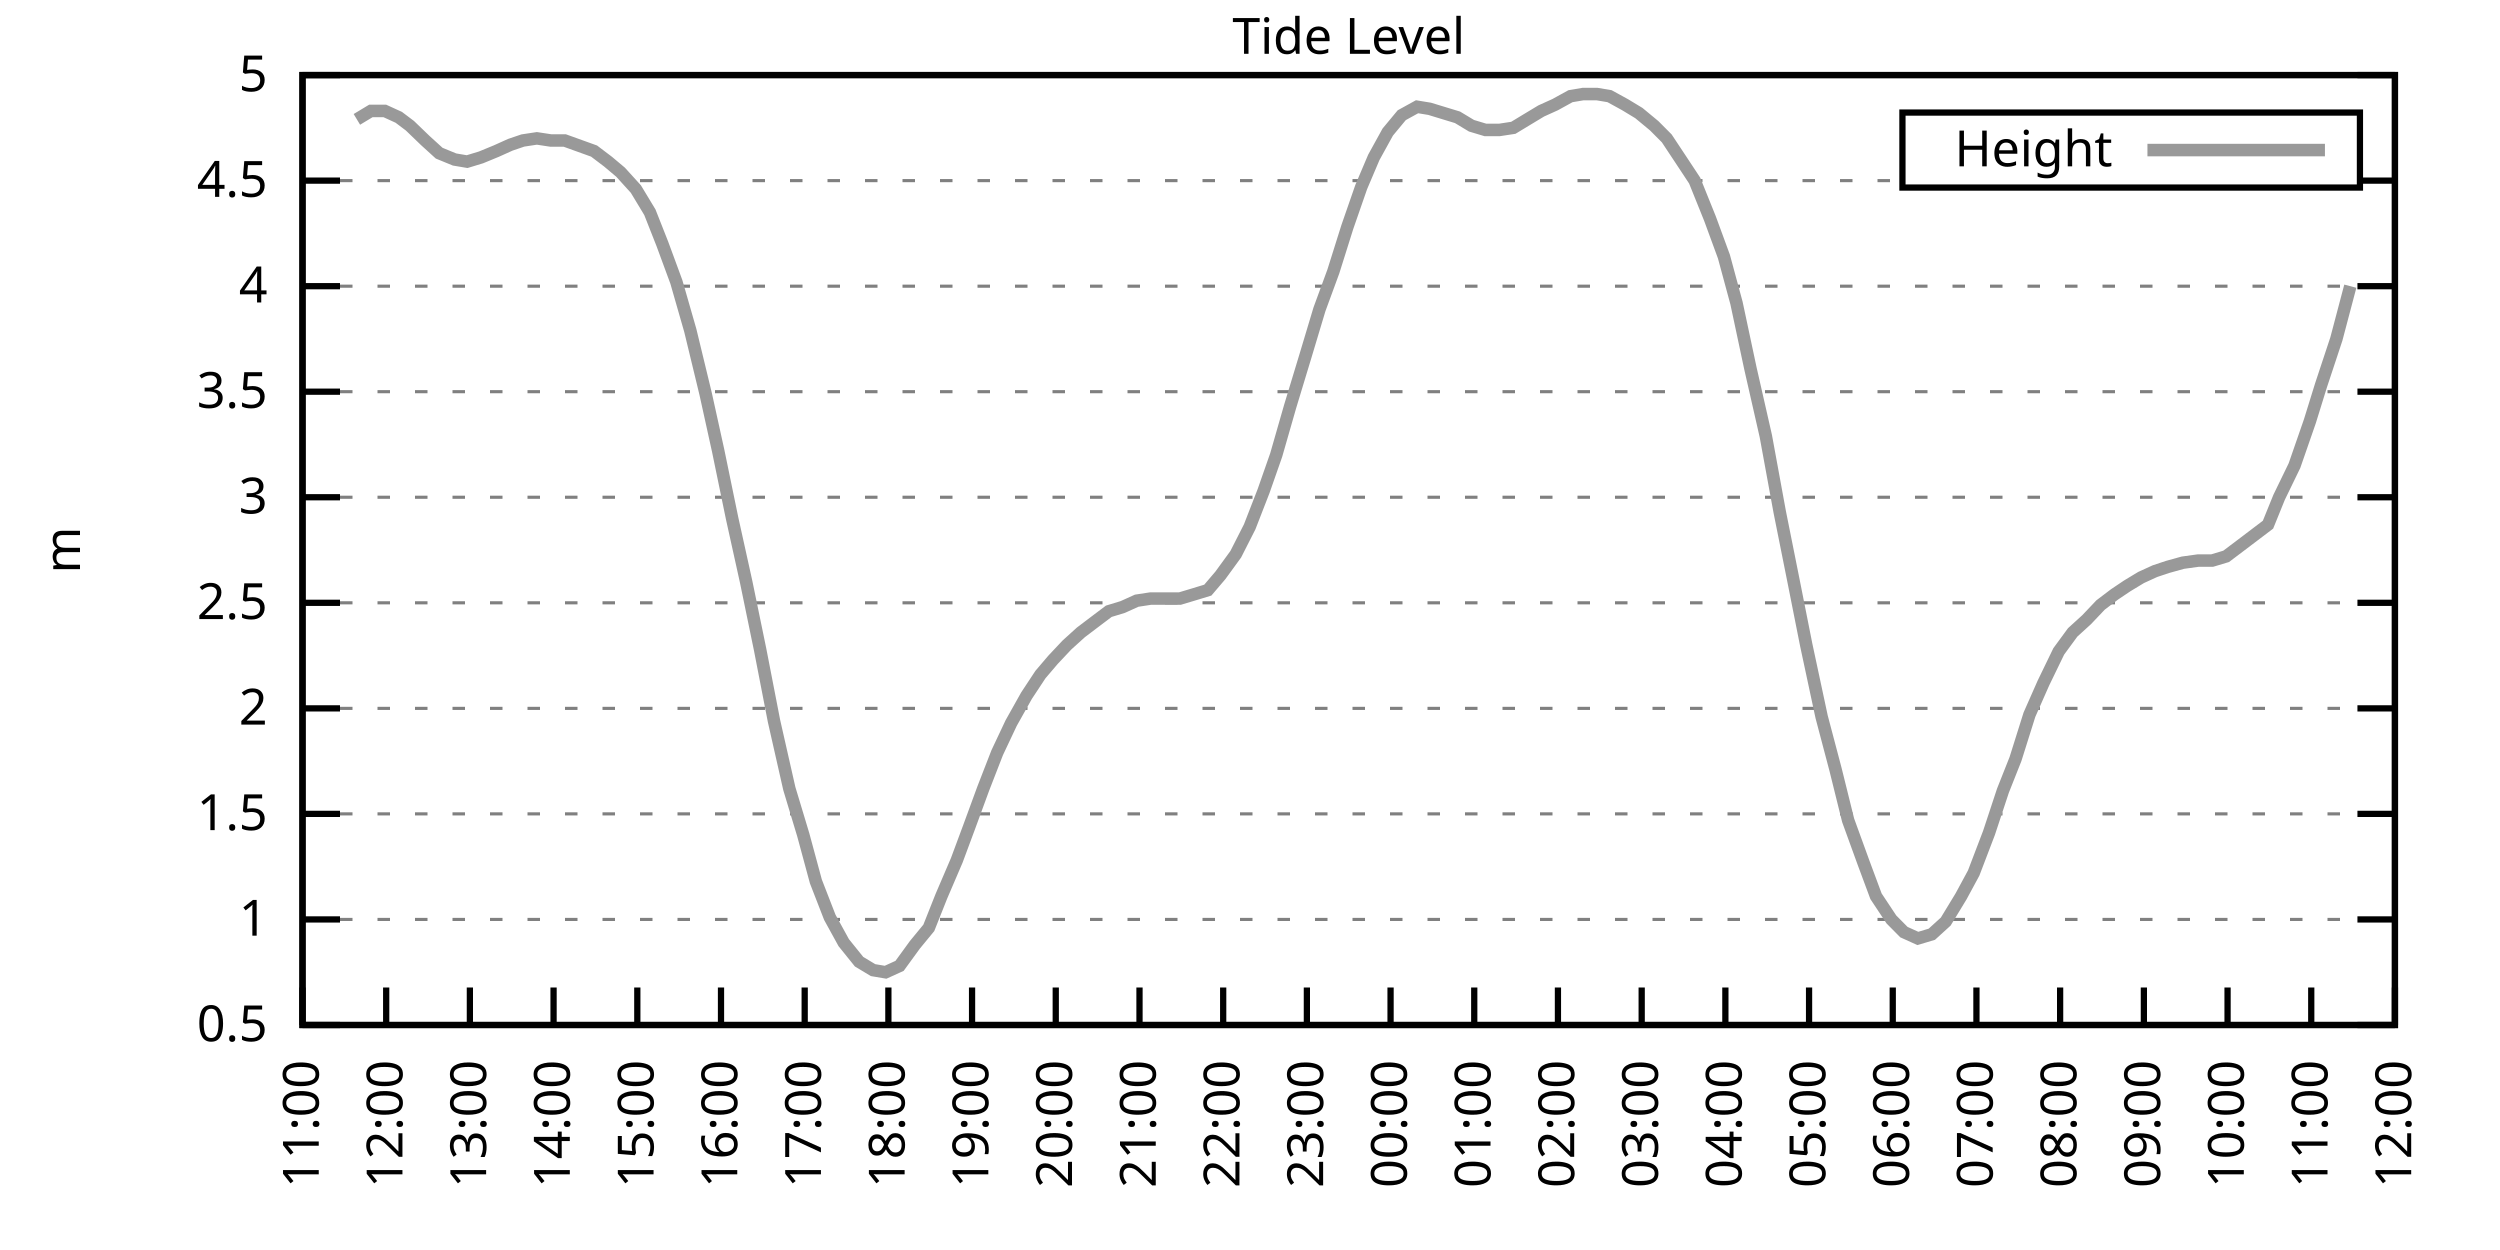
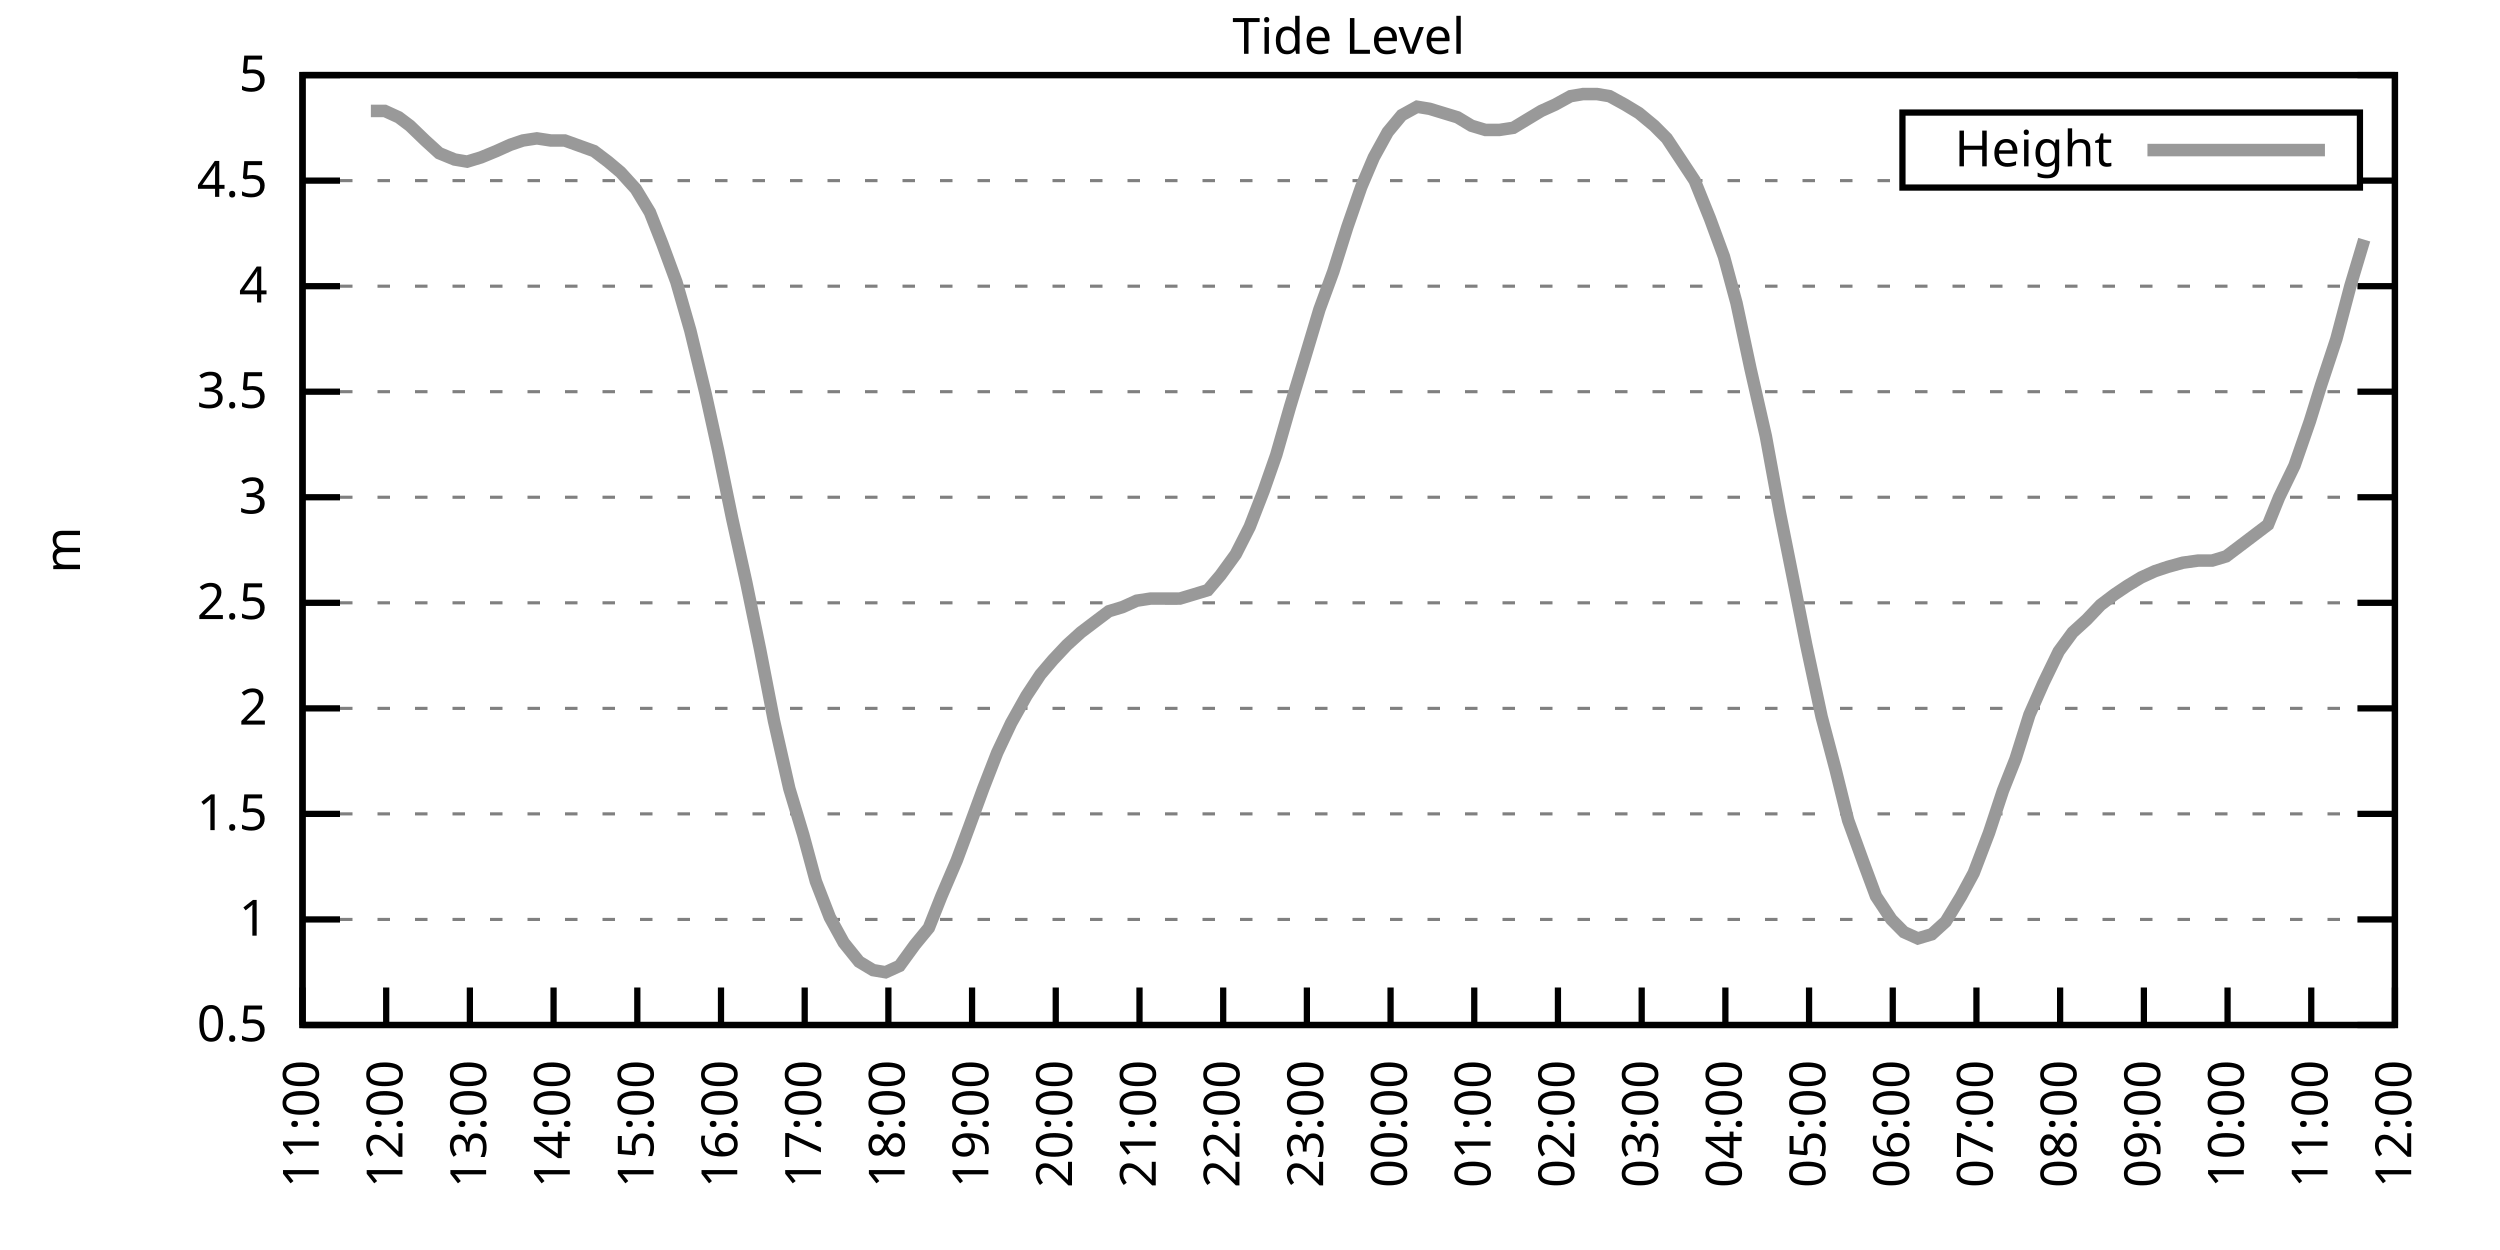
<svg xmlns="http://www.w3.org/2000/svg" xmlns:xlink="http://www.w3.org/1999/xlink" width="400" height="200" viewBox="0 0 400 200">
  <g id="gnuplot_canvas">
    <rect x="0" y="0" width="400" height="200" fill="none" />
    <defs>
      <circle id="gpDot" r="0.5" stroke-width="0.5" stroke="currentColor" />
      <path id="gpPt0" stroke-width="0.333" stroke="currentColor" d="M-1,0 h2 M0,-1 v2" />
      <path id="gpPt1" stroke-width="0.333" stroke="currentColor" d="M-1,-1 L1,1 M1,-1 L-1,1" />
      <path id="gpPt2" stroke-width="0.333" stroke="currentColor" d="M-1,0 L1,0 M0,-1 L0,1 M-1,-1 L1,1 M-1,1 L1,-1" />
      <rect id="gpPt3" stroke-width="0.333" stroke="currentColor" x="-1" y="-1" width="2" height="2" />
      <rect id="gpPt4" stroke-width="0.333" stroke="currentColor" fill="currentColor" x="-1" y="-1" width="2" height="2" />
      <circle id="gpPt5" stroke-width="0.333" stroke="currentColor" cx="0" cy="0" r="1" />
      <use xlink:href="#gpPt5" id="gpPt6" fill="currentColor" stroke="none" />
      <path id="gpPt7" stroke-width="0.333" stroke="currentColor" d="M0,-1.33 L-1.33,0.67 L1.33,0.67 z" />
      <use xlink:href="#gpPt7" id="gpPt8" fill="currentColor" stroke="none" />
      <use xlink:href="#gpPt7" id="gpPt9" stroke="currentColor" transform="rotate(180)" />
      <use xlink:href="#gpPt9" id="gpPt10" fill="currentColor" stroke="none" />
      <use xlink:href="#gpPt3" id="gpPt11" stroke="currentColor" transform="rotate(45)" />
      <use xlink:href="#gpPt11" id="gpPt12" fill="currentColor" stroke="none" />
      <path id="gpPt13" stroke-width="0.333" stroke="currentColor" d="M0,1.330 L1.265,0.411 L0.782,-1.067 L-0.782,-1.076 L-1.265,0.411 z" />
      <use xlink:href="#gpPt13" id="gpPt14" fill="currentColor" stroke="none" />
      <filter id="textbox" filterUnits="objectBoundingBox" x="0" y="0" height="1" width="1">
        <feFlood flood-color="white" flood-opacity="1" result="bgnd" />
        <feComposite in="SourceGraphic" in2="bgnd" operator="atop" />
      </filter>
      <filter id="greybox" filterUnits="objectBoundingBox" x="0" y="0" height="1" width="1">
        <feFlood flood-color="lightgrey" flood-opacity="1" result="grey" />
        <feComposite in="SourceGraphic" in2="grey" operator="atop" />
      </filter>
    </defs>
    <g fill="none" color="white" stroke="currentColor" stroke-width="1.00" stroke-linecap="butt" stroke-linejoin="miter">
</g>
    <g fill="none" color="black" stroke="currentColor" stroke-width="1.00" stroke-linecap="butt" stroke-linejoin="miter">
      <g stroke="none" shape-rendering="crispEdges">
        <polygon fill="rgb(255, 255, 255)" points="48.40,164.00 383.18,164.00 383.18,12.02 48.40,12.02 " />
      </g>
    </g>
    <g fill="none" color="black" stroke="currentColor" stroke-width="1.00" stroke-linecap="butt" stroke-linejoin="miter">
</g>
    <g fill="none" color="black" stroke="black" stroke-width="0.50" stroke-linecap="butt" stroke-linejoin="miter">
</g>
    <g fill="none" color="gray" stroke="currentColor" stroke-width="0.50" stroke-linecap="butt" stroke-linejoin="miter">
      <path stroke="gray" stroke-dasharray="2,4" class="gridline" d="M48.40,164.00 L383.19,164.00  " />
    </g>
    <g fill="none" color="gray" stroke="gray" stroke-width="1.00" stroke-linecap="butt" stroke-linejoin="miter">
</g>
    <g fill="none" color="black" stroke="currentColor" stroke-width="1.00" stroke-linecap="butt" stroke-linejoin="miter">
      <path stroke="black" d="M48.40,164.00 L54.40,164.00 M383.19,164.00 L377.19,164.00  " />
      <g transform="translate(42.80,166.60)" stroke="none" fill="black" font-family="Sans" font-size="8.00" text-anchor="end">
        <text>
          <tspan font-family="Sans"> 0.5</tspan>
        </text>
      </g>
    </g>
    <g fill="none" color="black" stroke="currentColor" stroke-width="1.00" stroke-linecap="butt" stroke-linejoin="miter">
</g>
    <g fill="none" color="black" stroke="black" stroke-width="0.50" stroke-linecap="butt" stroke-linejoin="miter">
</g>
    <g fill="none" color="gray" stroke="currentColor" stroke-width="0.50" stroke-linecap="butt" stroke-linejoin="miter">
      <path stroke="gray" stroke-dasharray="2,4" class="gridline" d="M48.40,147.11 L383.19,147.11  " />
    </g>
    <g fill="none" color="gray" stroke="gray" stroke-width="1.00" stroke-linecap="butt" stroke-linejoin="miter">
</g>
    <g fill="none" color="black" stroke="currentColor" stroke-width="1.00" stroke-linecap="butt" stroke-linejoin="miter">
      <path stroke="black" d="M48.40,147.11 L54.40,147.11 M383.19,147.11 L377.19,147.11  " />
      <g transform="translate(42.80,149.71)" stroke="none" fill="black" font-family="Sans" font-size="8.00" text-anchor="end">
        <text>
          <tspan font-family="Sans"> 1</tspan>
        </text>
      </g>
    </g>
    <g fill="none" color="black" stroke="currentColor" stroke-width="1.00" stroke-linecap="butt" stroke-linejoin="miter">
</g>
    <g fill="none" color="black" stroke="black" stroke-width="0.50" stroke-linecap="butt" stroke-linejoin="miter">
</g>
    <g fill="none" color="gray" stroke="currentColor" stroke-width="0.50" stroke-linecap="butt" stroke-linejoin="miter">
      <path stroke="gray" stroke-dasharray="2,4" class="gridline" d="M48.40,130.22 L383.19,130.22  " />
    </g>
    <g fill="none" color="gray" stroke="gray" stroke-width="1.00" stroke-linecap="butt" stroke-linejoin="miter">
</g>
    <g fill="none" color="black" stroke="currentColor" stroke-width="1.00" stroke-linecap="butt" stroke-linejoin="miter">
      <path stroke="black" d="M48.40,130.22 L54.40,130.22 M383.19,130.22 L377.19,130.22  " />
      <g transform="translate(42.80,132.82)" stroke="none" fill="black" font-family="Sans" font-size="8.00" text-anchor="end">
        <text>
          <tspan font-family="Sans"> 1.5</tspan>
        </text>
      </g>
    </g>
    <g fill="none" color="black" stroke="currentColor" stroke-width="1.00" stroke-linecap="butt" stroke-linejoin="miter">
</g>
    <g fill="none" color="black" stroke="black" stroke-width="0.50" stroke-linecap="butt" stroke-linejoin="miter">
</g>
    <g fill="none" color="gray" stroke="currentColor" stroke-width="0.50" stroke-linecap="butt" stroke-linejoin="miter">
      <path stroke="gray" stroke-dasharray="2,4" class="gridline" d="M48.40,113.34 L383.19,113.34  " />
    </g>
    <g fill="none" color="gray" stroke="gray" stroke-width="1.00" stroke-linecap="butt" stroke-linejoin="miter">
</g>
    <g fill="none" color="black" stroke="currentColor" stroke-width="1.00" stroke-linecap="butt" stroke-linejoin="miter">
      <path stroke="black" d="M48.40,113.34 L54.40,113.34 M383.19,113.34 L377.19,113.34  " />
      <g transform="translate(42.80,115.94)" stroke="none" fill="black" font-family="Sans" font-size="8.00" text-anchor="end">
        <text>
          <tspan font-family="Sans"> 2</tspan>
        </text>
      </g>
    </g>
    <g fill="none" color="black" stroke="currentColor" stroke-width="1.00" stroke-linecap="butt" stroke-linejoin="miter">
</g>
    <g fill="none" color="black" stroke="black" stroke-width="0.50" stroke-linecap="butt" stroke-linejoin="miter">
</g>
    <g fill="none" color="gray" stroke="currentColor" stroke-width="0.50" stroke-linecap="butt" stroke-linejoin="miter">
      <path stroke="gray" stroke-dasharray="2,4" class="gridline" d="M48.40,96.45 L383.19,96.45  " />
    </g>
    <g fill="none" color="gray" stroke="gray" stroke-width="1.00" stroke-linecap="butt" stroke-linejoin="miter">
</g>
    <g fill="none" color="black" stroke="currentColor" stroke-width="1.00" stroke-linecap="butt" stroke-linejoin="miter">
      <path stroke="black" d="M48.40,96.45 L54.40,96.45 M383.19,96.45 L377.19,96.45  " />
      <g transform="translate(42.80,99.05)" stroke="none" fill="black" font-family="Sans" font-size="8.00" text-anchor="end">
        <text>
          <tspan font-family="Sans"> 2.5</tspan>
        </text>
      </g>
    </g>
    <g fill="none" color="black" stroke="currentColor" stroke-width="1.00" stroke-linecap="butt" stroke-linejoin="miter">
</g>
    <g fill="none" color="black" stroke="black" stroke-width="0.50" stroke-linecap="butt" stroke-linejoin="miter">
</g>
    <g fill="none" color="gray" stroke="currentColor" stroke-width="0.50" stroke-linecap="butt" stroke-linejoin="miter">
      <path stroke="gray" stroke-dasharray="2,4" class="gridline" d="M48.40,79.56 L383.19,79.56  " />
    </g>
    <g fill="none" color="gray" stroke="gray" stroke-width="1.00" stroke-linecap="butt" stroke-linejoin="miter">
</g>
    <g fill="none" color="black" stroke="currentColor" stroke-width="1.00" stroke-linecap="butt" stroke-linejoin="miter">
      <path stroke="black" d="M48.40,79.56 L54.40,79.56 M383.19,79.56 L377.19,79.56  " />
      <g transform="translate(42.80,82.16)" stroke="none" fill="black" font-family="Sans" font-size="8.00" text-anchor="end">
        <text>
          <tspan font-family="Sans"> 3</tspan>
        </text>
      </g>
    </g>
    <g fill="none" color="black" stroke="currentColor" stroke-width="1.00" stroke-linecap="butt" stroke-linejoin="miter">
</g>
    <g fill="none" color="black" stroke="black" stroke-width="0.50" stroke-linecap="butt" stroke-linejoin="miter">
</g>
    <g fill="none" color="gray" stroke="currentColor" stroke-width="0.50" stroke-linecap="butt" stroke-linejoin="miter">
      <path stroke="gray" stroke-dasharray="2,4" class="gridline" d="M48.40,62.67 L383.19,62.67  " />
    </g>
    <g fill="none" color="gray" stroke="gray" stroke-width="1.00" stroke-linecap="butt" stroke-linejoin="miter">
</g>
    <g fill="none" color="black" stroke="currentColor" stroke-width="1.00" stroke-linecap="butt" stroke-linejoin="miter">
      <path stroke="black" d="M48.40,62.67 L54.40,62.67 M383.19,62.67 L377.19,62.67  " />
      <g transform="translate(42.80,65.27)" stroke="none" fill="black" font-family="Sans" font-size="8.00" text-anchor="end">
        <text>
          <tspan font-family="Sans"> 3.5</tspan>
        </text>
      </g>
    </g>
    <g fill="none" color="black" stroke="currentColor" stroke-width="1.00" stroke-linecap="butt" stroke-linejoin="miter">
</g>
    <g fill="none" color="black" stroke="black" stroke-width="0.50" stroke-linecap="butt" stroke-linejoin="miter">
</g>
    <g fill="none" color="gray" stroke="currentColor" stroke-width="0.50" stroke-linecap="butt" stroke-linejoin="miter">
      <path stroke="gray" stroke-dasharray="2,4" class="gridline" d="M48.40,45.79 L383.19,45.79  " />
    </g>
    <g fill="none" color="gray" stroke="gray" stroke-width="1.00" stroke-linecap="butt" stroke-linejoin="miter">
</g>
    <g fill="none" color="black" stroke="currentColor" stroke-width="1.00" stroke-linecap="butt" stroke-linejoin="miter">
      <path stroke="black" d="M48.40,45.79 L54.40,45.79 M383.19,45.79 L377.19,45.79  " />
      <g transform="translate(42.80,48.39)" stroke="none" fill="black" font-family="Sans" font-size="8.00" text-anchor="end">
        <text>
          <tspan font-family="Sans"> 4</tspan>
        </text>
      </g>
    </g>
    <g fill="none" color="black" stroke="currentColor" stroke-width="1.00" stroke-linecap="butt" stroke-linejoin="miter">
</g>
    <g fill="none" color="black" stroke="black" stroke-width="0.50" stroke-linecap="butt" stroke-linejoin="miter">
</g>
    <g fill="none" color="gray" stroke="currentColor" stroke-width="0.50" stroke-linecap="butt" stroke-linejoin="miter">
      <path stroke="gray" stroke-dasharray="2,4" class="gridline" d="M48.40,28.90 L304.39,28.90 M377.59,28.90 L383.19,28.90  " />
    </g>
    <g fill="none" color="gray" stroke="gray" stroke-width="1.00" stroke-linecap="butt" stroke-linejoin="miter">
</g>
    <g fill="none" color="black" stroke="currentColor" stroke-width="1.00" stroke-linecap="butt" stroke-linejoin="miter">
      <path stroke="black" d="M48.40,28.90 L54.40,28.90 M383.19,28.90 L377.19,28.90  " />
      <g transform="translate(42.80,31.50)" stroke="none" fill="black" font-family="Sans" font-size="8.00" text-anchor="end">
        <text>
          <tspan font-family="Sans"> 4.5</tspan>
        </text>
      </g>
    </g>
    <g fill="none" color="black" stroke="currentColor" stroke-width="1.00" stroke-linecap="butt" stroke-linejoin="miter">
</g>
    <g fill="none" color="black" stroke="black" stroke-width="0.50" stroke-linecap="butt" stroke-linejoin="miter">
</g>
    <g fill="none" color="gray" stroke="currentColor" stroke-width="0.50" stroke-linecap="butt" stroke-linejoin="miter">
      <path stroke="gray" stroke-dasharray="2,4" class="gridline" d="M48.40,12.01 L383.19,12.01  " />
    </g>
    <g fill="none" color="gray" stroke="gray" stroke-width="1.00" stroke-linecap="butt" stroke-linejoin="miter">
</g>
    <g fill="none" color="black" stroke="currentColor" stroke-width="1.00" stroke-linecap="butt" stroke-linejoin="miter">
      <path stroke="black" d="M48.40,12.01 L54.40,12.01 M383.19,12.01 L377.19,12.01  " />
      <g transform="translate(42.80,14.61)" stroke="none" fill="black" font-family="Sans" font-size="8.00" text-anchor="end">
        <text>
          <tspan font-family="Sans"> 5</tspan>
        </text>
      </g>
    </g>
    <g fill="none" color="black" stroke="currentColor" stroke-width="1.00" stroke-linecap="butt" stroke-linejoin="miter">
      <path stroke="black" d="M48.40,164.00 L48.40,158.00  " />
      <g transform="translate(51.00,169.60) rotate(270.00)" stroke="none" fill="black" font-family="Sans" font-size="8.00" text-anchor="end">
        <text>
          <tspan font-family="Sans">11:00</tspan>
        </text>
      </g>
    </g>
    <g fill="none" color="black" stroke="currentColor" stroke-width="1.00" stroke-linecap="butt" stroke-linejoin="miter">
      <path stroke="black" d="M61.79,164.00 L61.79,158.00  " />
      <g transform="translate(64.39,169.60) rotate(270.00)" stroke="none" fill="black" font-family="Sans" font-size="8.00" text-anchor="end">
        <text>
          <tspan font-family="Sans">12:00</tspan>
        </text>
      </g>
    </g>
    <g fill="none" color="black" stroke="currentColor" stroke-width="1.00" stroke-linecap="butt" stroke-linejoin="miter">
      <path stroke="black" d="M75.18,164.00 L75.18,158.00  " />
      <g transform="translate(77.78,169.60) rotate(270.00)" stroke="none" fill="black" font-family="Sans" font-size="8.00" text-anchor="end">
        <text>
          <tspan font-family="Sans">13:00</tspan>
        </text>
      </g>
    </g>
    <g fill="none" color="black" stroke="currentColor" stroke-width="1.00" stroke-linecap="butt" stroke-linejoin="miter">
      <path stroke="black" d="M88.57,164.00 L88.57,158.00  " />
      <g transform="translate(91.17,169.60) rotate(270.00)" stroke="none" fill="black" font-family="Sans" font-size="8.00" text-anchor="end">
        <text>
          <tspan font-family="Sans">14:00</tspan>
        </text>
      </g>
    </g>
    <g fill="none" color="black" stroke="currentColor" stroke-width="1.00" stroke-linecap="butt" stroke-linejoin="miter">
      <path stroke="black" d="M101.97,164.00 L101.97,158.00  " />
      <g transform="translate(104.57,169.60) rotate(270.00)" stroke="none" fill="black" font-family="Sans" font-size="8.00" text-anchor="end">
        <text>
          <tspan font-family="Sans">15:00</tspan>
        </text>
      </g>
    </g>
    <g fill="none" color="black" stroke="currentColor" stroke-width="1.00" stroke-linecap="butt" stroke-linejoin="miter">
      <path stroke="black" d="M115.36,164.00 L115.36,158.00  " />
      <g transform="translate(117.96,169.60) rotate(270.00)" stroke="none" fill="black" font-family="Sans" font-size="8.00" text-anchor="end">
        <text>
          <tspan font-family="Sans">16:00</tspan>
        </text>
      </g>
    </g>
    <g fill="none" color="black" stroke="currentColor" stroke-width="1.00" stroke-linecap="butt" stroke-linejoin="miter">
      <path stroke="black" d="M128.75,164.00 L128.75,158.00  " />
      <g transform="translate(131.35,169.60) rotate(270.00)" stroke="none" fill="black" font-family="Sans" font-size="8.00" text-anchor="end">
        <text>
          <tspan font-family="Sans">17:00</tspan>
        </text>
      </g>
    </g>
    <g fill="none" color="black" stroke="currentColor" stroke-width="1.00" stroke-linecap="butt" stroke-linejoin="miter">
      <path stroke="black" d="M142.14,164.00 L142.14,158.00  " />
      <g transform="translate(144.74,169.60) rotate(270.00)" stroke="none" fill="black" font-family="Sans" font-size="8.00" text-anchor="end">
        <text>
          <tspan font-family="Sans">18:00</tspan>
        </text>
      </g>
    </g>
    <g fill="none" color="black" stroke="currentColor" stroke-width="1.00" stroke-linecap="butt" stroke-linejoin="miter">
      <path stroke="black" d="M155.53,164.00 L155.53,158.00  " />
      <g transform="translate(158.13,169.60) rotate(270.00)" stroke="none" fill="black" font-family="Sans" font-size="8.00" text-anchor="end">
        <text>
          <tspan font-family="Sans">19:00</tspan>
        </text>
      </g>
    </g>
    <g fill="none" color="black" stroke="currentColor" stroke-width="1.00" stroke-linecap="butt" stroke-linejoin="miter">
      <path stroke="black" d="M168.92,164.00 L168.92,158.00  " />
      <g transform="translate(171.52,169.60) rotate(270.00)" stroke="none" fill="black" font-family="Sans" font-size="8.00" text-anchor="end">
        <text>
          <tspan font-family="Sans">20:00</tspan>
        </text>
      </g>
    </g>
    <g fill="none" color="black" stroke="currentColor" stroke-width="1.00" stroke-linecap="butt" stroke-linejoin="miter">
      <path stroke="black" d="M182.32,164.00 L182.32,158.00  " />
      <g transform="translate(184.92,169.60) rotate(270.00)" stroke="none" fill="black" font-family="Sans" font-size="8.00" text-anchor="end">
        <text>
          <tspan font-family="Sans">21:00</tspan>
        </text>
      </g>
    </g>
    <g fill="none" color="black" stroke="currentColor" stroke-width="1.00" stroke-linecap="butt" stroke-linejoin="miter">
      <path stroke="black" d="M195.71,164.00 L195.71,158.00  " />
      <g transform="translate(198.31,169.60) rotate(270.00)" stroke="none" fill="black" font-family="Sans" font-size="8.00" text-anchor="end">
        <text>
          <tspan font-family="Sans">22:00</tspan>
        </text>
      </g>
    </g>
    <g fill="none" color="black" stroke="currentColor" stroke-width="1.00" stroke-linecap="butt" stroke-linejoin="miter">
      <path stroke="black" d="M209.10,164.00 L209.10,158.00  " />
      <g transform="translate(211.70,169.60) rotate(270.00)" stroke="none" fill="black" font-family="Sans" font-size="8.00" text-anchor="end">
        <text>
          <tspan font-family="Sans">23:00</tspan>
        </text>
      </g>
    </g>
    <g fill="none" color="black" stroke="currentColor" stroke-width="1.00" stroke-linecap="butt" stroke-linejoin="miter">
      <path stroke="black" d="M222.49,164.00 L222.49,158.00  " />
      <g transform="translate(225.09,169.60) rotate(270.00)" stroke="none" fill="black" font-family="Sans" font-size="8.00" text-anchor="end">
        <text>
          <tspan font-family="Sans">00:00</tspan>
        </text>
      </g>
    </g>
    <g fill="none" color="black" stroke="currentColor" stroke-width="1.00" stroke-linecap="butt" stroke-linejoin="miter">
      <path stroke="black" d="M235.88,164.00 L235.88,158.00  " />
      <g transform="translate(238.48,169.60) rotate(270.00)" stroke="none" fill="black" font-family="Sans" font-size="8.00" text-anchor="end">
        <text>
          <tspan font-family="Sans">01:00</tspan>
        </text>
      </g>
    </g>
    <g fill="none" color="black" stroke="currentColor" stroke-width="1.00" stroke-linecap="butt" stroke-linejoin="miter">
      <path stroke="black" d="M249.27,164.00 L249.27,158.00  " />
      <g transform="translate(251.87,169.60) rotate(270.00)" stroke="none" fill="black" font-family="Sans" font-size="8.00" text-anchor="end">
        <text>
          <tspan font-family="Sans">02:00</tspan>
        </text>
      </g>
    </g>
    <g fill="none" color="black" stroke="currentColor" stroke-width="1.00" stroke-linecap="butt" stroke-linejoin="miter">
      <path stroke="black" d="M262.67,164.00 L262.67,158.00  " />
      <g transform="translate(265.27,169.60) rotate(270.00)" stroke="none" fill="black" font-family="Sans" font-size="8.00" text-anchor="end">
        <text>
          <tspan font-family="Sans">03:00</tspan>
        </text>
      </g>
    </g>
    <g fill="none" color="black" stroke="currentColor" stroke-width="1.00" stroke-linecap="butt" stroke-linejoin="miter">
      <path stroke="black" d="M276.06,164.00 L276.06,158.00  " />
      <g transform="translate(278.66,169.60) rotate(270.00)" stroke="none" fill="black" font-family="Sans" font-size="8.00" text-anchor="end">
        <text>
          <tspan font-family="Sans">04:00</tspan>
        </text>
      </g>
    </g>
    <g fill="none" color="black" stroke="currentColor" stroke-width="1.00" stroke-linecap="butt" stroke-linejoin="miter">
      <path stroke="black" d="M289.45,164.00 L289.45,158.00  " />
      <g transform="translate(292.05,169.60) rotate(270.00)" stroke="none" fill="black" font-family="Sans" font-size="8.00" text-anchor="end">
        <text>
          <tspan font-family="Sans">05:00</tspan>
        </text>
      </g>
    </g>
    <g fill="none" color="black" stroke="currentColor" stroke-width="1.00" stroke-linecap="butt" stroke-linejoin="miter">
      <path stroke="black" d="M302.84,164.00 L302.84,158.00  " />
      <g transform="translate(305.44,169.60) rotate(270.00)" stroke="none" fill="black" font-family="Sans" font-size="8.00" text-anchor="end">
        <text>
          <tspan font-family="Sans">06:00</tspan>
        </text>
      </g>
    </g>
    <g fill="none" color="black" stroke="currentColor" stroke-width="1.00" stroke-linecap="butt" stroke-linejoin="miter">
      <path stroke="black" d="M316.23,164.00 L316.23,158.00  " />
      <g transform="translate(318.83,169.60) rotate(270.00)" stroke="none" fill="black" font-family="Sans" font-size="8.00" text-anchor="end">
        <text>
          <tspan font-family="Sans">07:00</tspan>
        </text>
      </g>
    </g>
    <g fill="none" color="black" stroke="currentColor" stroke-width="1.00" stroke-linecap="butt" stroke-linejoin="miter">
      <path stroke="black" d="M329.62,164.00 L329.62,158.00  " />
      <g transform="translate(332.22,169.60) rotate(270.00)" stroke="none" fill="black" font-family="Sans" font-size="8.00" text-anchor="end">
        <text>
          <tspan font-family="Sans">08:00</tspan>
        </text>
      </g>
    </g>
    <g fill="none" color="black" stroke="currentColor" stroke-width="1.00" stroke-linecap="butt" stroke-linejoin="miter">
      <path stroke="black" d="M343.02,164.00 L343.02,158.00  " />
      <g transform="translate(345.62,169.60) rotate(270.00)" stroke="none" fill="black" font-family="Sans" font-size="8.00" text-anchor="end">
        <text>
          <tspan font-family="Sans">09:00</tspan>
        </text>
      </g>
    </g>
    <g fill="none" color="black" stroke="currentColor" stroke-width="1.00" stroke-linecap="butt" stroke-linejoin="miter">
      <path stroke="black" d="M356.41,164.00 L356.41,158.00  " />
      <g transform="translate(359.01,169.60) rotate(270.00)" stroke="none" fill="black" font-family="Sans" font-size="8.00" text-anchor="end">
        <text>
          <tspan font-family="Sans">10:00</tspan>
        </text>
      </g>
    </g>
    <g fill="none" color="black" stroke="currentColor" stroke-width="1.00" stroke-linecap="butt" stroke-linejoin="miter">
      <path stroke="black" d="M369.80,164.00 L369.80,158.00  " />
      <g transform="translate(372.40,169.60) rotate(270.00)" stroke="none" fill="black" font-family="Sans" font-size="8.00" text-anchor="end">
        <text>
          <tspan font-family="Sans">11:00</tspan>
        </text>
      </g>
    </g>
    <g fill="none" color="black" stroke="currentColor" stroke-width="1.00" stroke-linecap="butt" stroke-linejoin="miter">
      <path stroke="black" d="M383.19,164.00 L383.19,158.00  " />
      <g transform="translate(385.79,169.60) rotate(270.00)" stroke="none" fill="black" font-family="Sans" font-size="8.00" text-anchor="end">
        <text>
          <tspan font-family="Sans">12:00</tspan>
        </text>
      </g>
    </g>
    <g fill="none" color="black" stroke="currentColor" stroke-width="1.00" stroke-linecap="butt" stroke-linejoin="miter">
</g>
    <g fill="none" color="black" stroke="currentColor" stroke-width="1.00" stroke-linecap="butt" stroke-linejoin="miter">
      <path stroke="black" d="M48.40,12.01 L48.40,164.00 L383.19,164.00 L383.19,12.01 L48.40,12.01 Z  " />
    </g>
    <g fill="none" color="black" stroke="currentColor" stroke-width="1.00" stroke-linecap="butt" stroke-linejoin="miter">
</g>
    <g fill="none" color="black" stroke="currentColor" stroke-width="1.00" stroke-linecap="butt" stroke-linejoin="miter">
      <path stroke="black" d="M304.39,30.01 L304.39,18.01 L377.59,18.01 L377.59,30.01 L304.39,30.01 Z  " />
    </g>
    <g id="Tide_level_plot_1">
      <g fill="none" color="white" stroke="black" stroke-width="2.00" stroke-linecap="butt" stroke-linejoin="miter">
</g>
      <g fill="none" color="black" stroke="currentColor" stroke-width="2.00" stroke-linecap="butt" stroke-linejoin="miter">
        <g transform="translate(337.99,26.61)" stroke="none" fill="black" font-family="Sans" font-size="8.00" text-anchor="end">
          <text>
            <tspan font-family="Sans">Height</tspan>
          </text>
        </g>
      </g>
      <g fill="none" color="black" stroke="currentColor" stroke-width="2.00" stroke-linecap="butt" stroke-linejoin="miter">
-         <path stroke="rgb(153, 153, 153)" d="M343.59,24.01 L371.99,24.01 M57.10,19.10 L59.34,17.75 L61.57,17.75 L63.80,18.77 L65.59,20.12 L68.04,22.48   L70.27,24.51 L72.73,25.52 L74.74,25.86 L76.97,25.18 L79.42,24.17 L81.66,23.16 L83.66,22.48 L85.90,22.14   L88.13,22.48 L90.36,22.48 L95.05,24.17 L97.28,25.86 L99.29,27.55 L101.74,30.25 L103.98,33.96 L105.98,39.03   L108.22,45.11 L110.45,52.88 L112.90,63.01 L114.91,72.13 L117.14,82.94 L119.38,93.07 L121.61,103.88 L123.84,115.36   L126.29,126.17 L128.53,133.60 L130.54,141.03 L132.77,146.77 L135.00,150.83 L137.45,153.87 L139.69,155.22 L141.69,155.56   L143.93,154.54 L146.38,151.17 L148.61,148.46 L150.62,143.40 L153.08,137.66 L155.09,132.25 L157.32,126.17 L159.55,120.43   L161.78,115.70 L164.24,111.31 L166.47,107.93 L168.48,105.57 L170.71,103.20 L172.94,101.18 L175.17,99.49 L177.41,97.80   L179.64,97.12 L181.87,96.11 L184.10,95.77 L186.56,95.77 L188.79,95.77 L191.02,95.10 L193.25,94.42 L195.26,92.06   L197.72,88.68 L199.95,84.29 L202.18,78.55 L204.19,72.81 L206.42,65.04 L208.88,56.93 L211.11,49.50 L213.34,43.42   L215.57,36.33 L217.80,29.91 L219.81,25.18 L222.04,21.13 L224.28,18.43 L226.73,17.08 L228.74,17.41 L230.97,18.09   L233.20,18.77 L235.44,20.12 L237.67,20.79 L239.90,20.79 L242.13,20.45 L244.36,19.10 L246.60,17.75 L248.83,16.74   L251.28,15.39 L253.29,15.05 L255.52,15.05 L257.53,15.39 L259.99,16.74 L262.22,18.09 L264.67,20.12 L266.68,22.14   L268.92,25.52 L271.15,28.90 L273.60,34.98 L275.83,41.06 L277.84,48.49 L280.07,58.96 L282.53,69.77 L284.76,81.93   L286.99,93.07 L289.00,103.20 L291.46,114.69 L293.69,123.13 L295.70,131.24 L298.15,137.99 L300.16,143.40 L302.62,147.11   L304.63,149.14 L306.86,150.15 L309.09,149.48 L311.32,147.45 L313.78,143.40 L315.79,139.68 L318.24,133.26 L320.47,126.51   L322.48,121.44 L324.71,114.35 L326.95,109.28 L329.40,104.22 L331.63,101.18 L333.86,99.15 L336.10,96.79 L338.33,95.10   L340.34,93.75 L342.57,92.40 L344.80,91.38 L346.81,90.71 L349.26,90.03 L351.72,89.69 L353.95,89.69 L356.18,89.02   L358.42,87.33 L360.65,85.64 L362.88,83.95 L364.66,79.56 L367.12,74.49 L369.58,67.40 L371.36,61.66 L373.82,54.23   L376.05,45.79  " />
+         <path stroke="rgb(153, 153, 153)" d="M343.59,24.01 L371.99,24.01 M59.34,17.75 L61.57,17.75 L63.80,18.77 L65.59,20.12 L68.04,22.48 L70.27,24.51   L72.73,25.52 L74.74,25.86 L76.97,25.18 L79.42,24.17 L81.66,23.16 L83.66,22.48 L85.90,22.14 L88.13,22.48   L90.36,22.48 L95.05,24.17 L97.28,25.86 L99.29,27.55 L101.74,30.25 L103.98,33.96 L105.98,39.03 L108.22,45.11   L110.45,52.88 L112.90,63.01 L114.91,72.13 L117.14,82.94 L119.38,93.07 L121.61,103.88 L123.84,115.36 L126.29,126.17   L128.53,133.60 L130.54,141.03 L132.77,146.77 L135.00,150.83 L137.45,153.87 L139.69,155.22 L141.69,155.56 L143.93,154.54   L146.38,151.17 L148.61,148.46 L150.62,143.40 L153.08,137.66 L155.09,132.25 L157.32,126.17 L159.55,120.43 L161.78,115.70   L164.24,111.31 L166.47,107.93 L168.48,105.57 L170.71,103.20 L172.94,101.18 L175.17,99.49 L177.41,97.80 L179.64,97.12   L181.87,96.11 L184.10,95.77 L186.56,95.77 L188.79,95.77 L191.02,95.10 L193.25,94.42 L195.26,92.06 L197.72,88.68   L199.95,84.29 L202.18,78.55 L204.19,72.81 L206.42,65.04 L208.88,56.93 L211.11,49.50 L213.34,43.42 L215.57,36.33   L217.80,29.91 L219.81,25.18 L222.04,21.13 L224.28,18.43 L226.73,17.08 L228.74,17.41 L230.97,18.09 L233.20,18.77   L235.44,20.12 L237.67,20.79 L239.90,20.79 L242.13,20.45 L244.36,19.10 L246.60,17.75 L248.83,16.74 L251.28,15.39   L253.29,15.05 L255.52,15.05 L257.53,15.39 L259.99,16.74 L262.22,18.09 L264.67,20.12 L266.68,22.14 L268.92,25.52   L271.15,28.90 L273.60,34.98 L275.83,41.06 L277.84,48.49 L280.07,58.96 L282.53,69.77 L284.76,81.93 L286.99,93.07   L289.00,103.20 L291.46,114.69 L293.69,123.13 L295.70,131.24 L298.15,137.99 L300.16,143.40 L302.62,147.11 L304.63,149.14   L306.86,150.15 L309.09,149.48 L311.32,147.45 L313.78,143.40 L315.79,139.68 L318.24,133.26 L320.47,126.51 L322.48,121.44   L324.71,114.35 L326.95,109.28 L329.40,104.22 L331.63,101.18 L333.86,99.15 L336.10,96.79 L338.33,95.10 L340.34,93.75   L342.57,92.40 L344.80,91.38 L346.81,90.71 L349.26,90.03 L351.72,89.69 L353.95,89.69 L356.18,89.02 L358.42,87.33   L360.65,85.64 L362.88,83.95 L364.66,79.56 L367.12,74.49 L369.58,67.40 L371.36,61.66 L373.82,54.23 L376.05,45.79   L378.28,38.35  " />
      </g>
    </g>
    <g fill="none" color="black" stroke="currentColor" stroke-width="2.00" stroke-linecap="butt" stroke-linejoin="miter">
</g>
    <g fill="none" color="black" stroke="black" stroke-width="1.00" stroke-linecap="butt" stroke-linejoin="miter">
</g>
    <g fill="none" color="black" stroke="currentColor" stroke-width="1.00" stroke-linecap="butt" stroke-linejoin="miter">
      <path stroke="black" d="M48.40,12.01 L48.40,164.00 L383.19,164.00 L383.19,12.01 L48.40,12.01 Z  " />
      <g transform="translate(12.80,88.01) rotate(270.00)" stroke="none" fill="black" font-family="Sans" font-size="8.00" text-anchor="middle">
        <text>
          <tspan font-family="Sans">m</tspan>
        </text>
      </g>
    </g>
    <g fill="none" color="black" stroke="currentColor" stroke-width="1.00" stroke-linecap="butt" stroke-linejoin="miter">
</g>
    <g fill="none" color="black" stroke="currentColor" stroke-width="1.00" stroke-linecap="butt" stroke-linejoin="miter">
      <g transform="translate(215.79,8.61)" stroke="none" fill="black" font-family="Sans" font-size="8.00" text-anchor="middle">
        <text>
          <tspan font-family="Sans">Tide Level</tspan>
        </text>
      </g>
    </g>
    <g fill="none" color="black" stroke="currentColor" stroke-width="1.00" stroke-linecap="butt" stroke-linejoin="miter">
</g>
  </g>
</svg>
